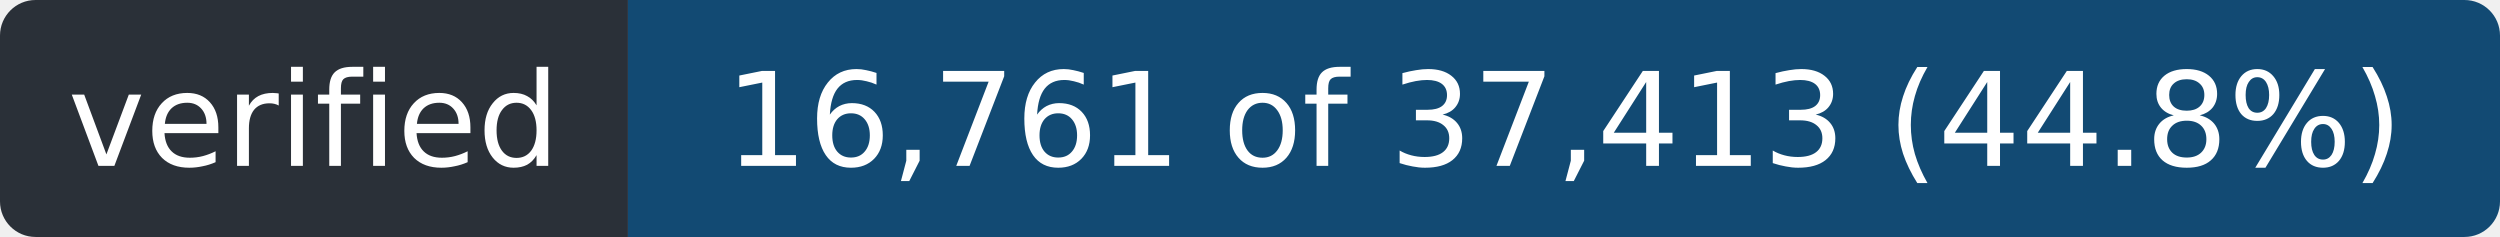
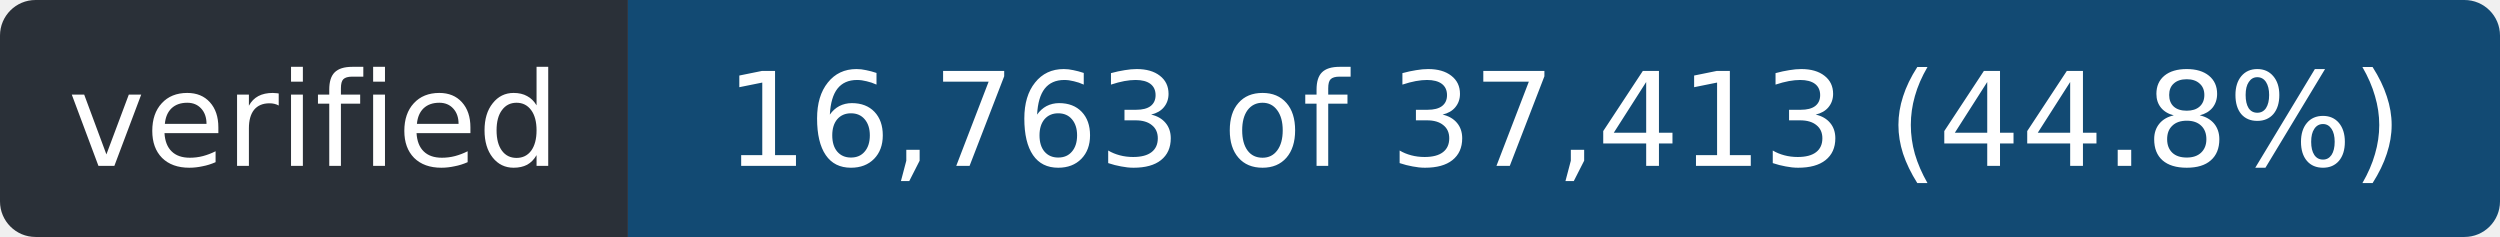
- <svg xmlns="http://www.w3.org/2000/svg" width="211" height="20" role="img" aria-label="verified: 16,761 of 37,413 (44.8%)">
+ <svg xmlns="http://www.w3.org/2000/svg" width="211" height="20" role="img" aria-label="verified: 16,763 of 37,413 (44.8%)">
  <clipPath id="r">
    <rect width="211" height="20" rx="3" />
  </clipPath>
  <g clip-path="url(#r)">
    <rect width="53" height="20" fill="#2a3038" />
    <rect x="53" width="158" height="20" fill="#124a73" />
  </g>
  <g fill="#fff" font-family="Verdana,Geneva,DejaVu Sans,sans-serif" font-size="11" text-anchor="middle">
    <text x="26.5" y="14" textLength="41">verified</text>
-     <text x="132.0" y="14" textLength="146">16,761 of 37,413 (44.8%)</text>
+     <text x="132.0" y="14" textLength="146">16,763 of 37,413 (44.8%)</text>
  </g>
</svg>
